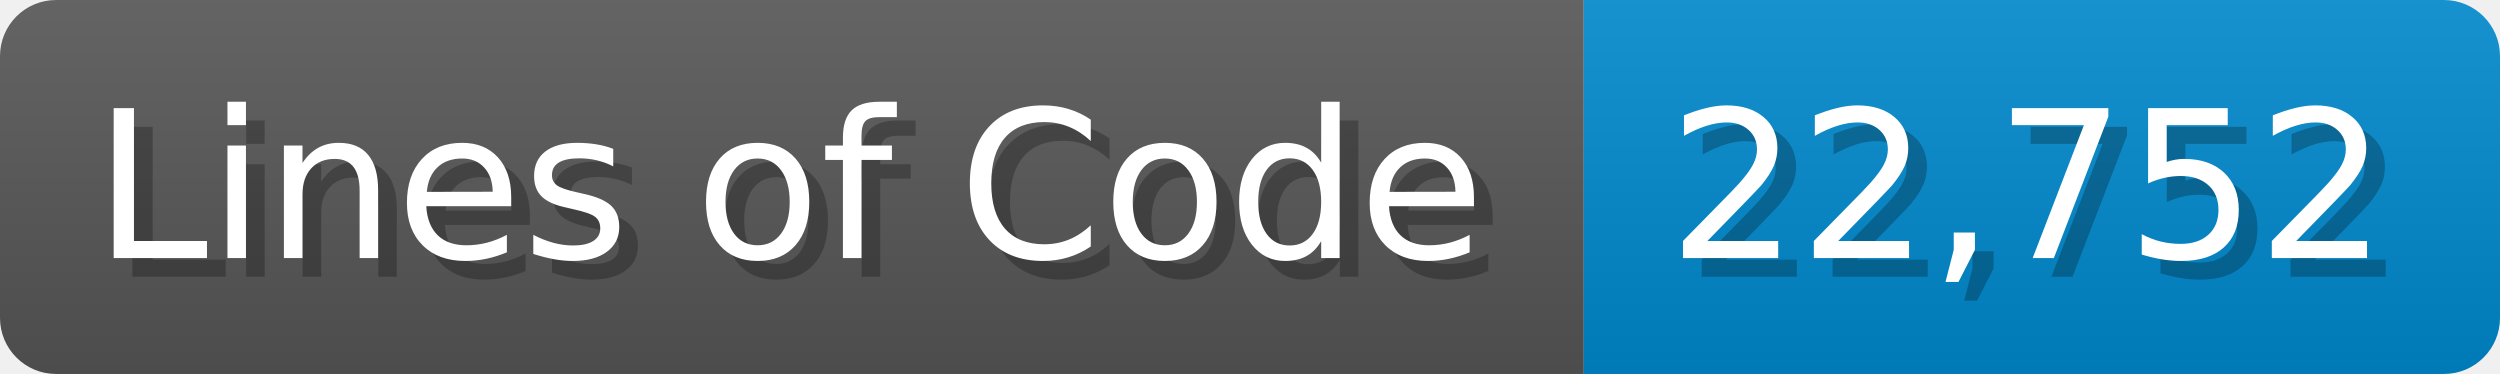
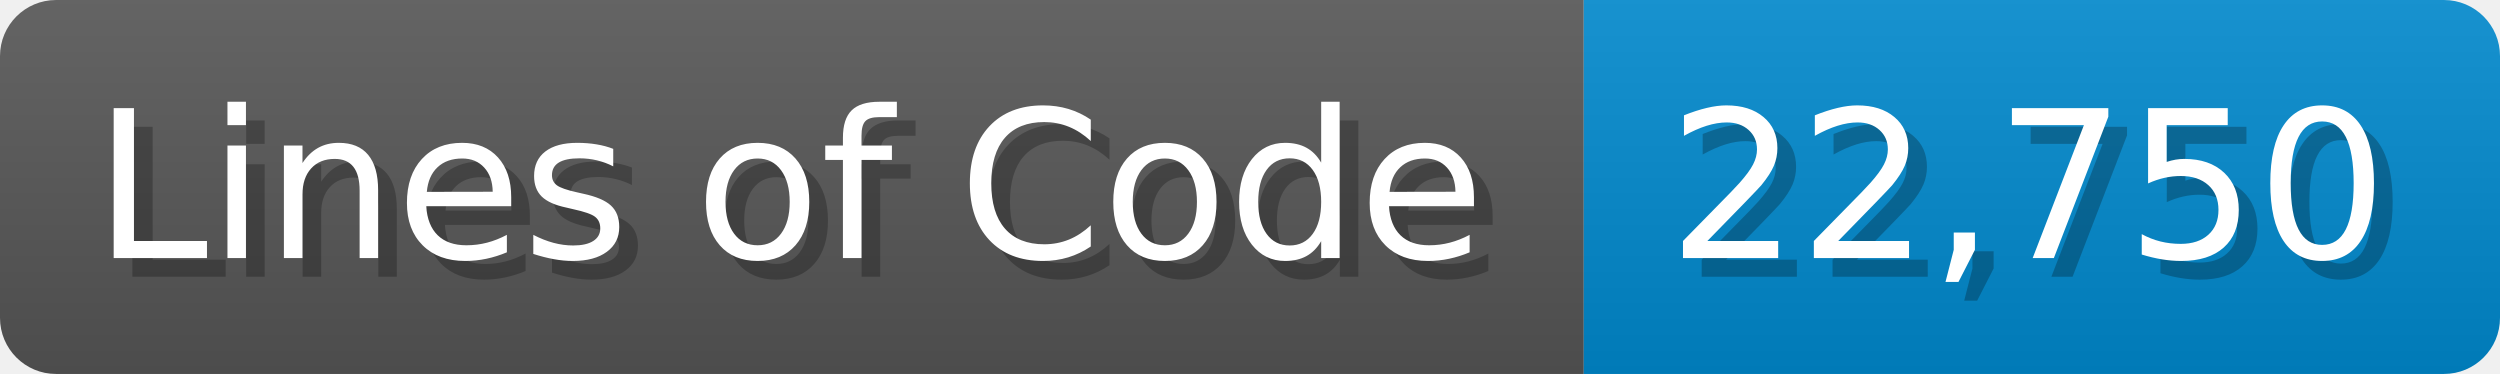
<svg xmlns="http://www.w3.org/2000/svg" width="133.7" height="20" viewBox="0 0 1337 200">
  <linearGradient id="a" x2="0" y2="100%">
    <stop offset="0" stop-opacity=".1" stop-color="#EEE" />
    <stop offset="1" stop-opacity=".1" />
  </linearGradient>
  <mask id="m">
    <rect width="1337" height="200" rx="30" fill="#FFF" />
  </mask>
  <g mask="url(#m)">
    <rect width="847" height="200" fill="#555" />
    <rect width="490" height="200" fill="#08C" x="847" />
    <rect width="1337" height="200" fill="url(#a)" />
  </g>
  <g fill="#fff" text-anchor="start" font-family="Verdana,DejaVu Sans,sans-serif" font-size="110">
    <text x="60" y="148" textLength="747" fill="#000" opacity="0.25">Lines of Code</text>
    <text x="50" y="138" textLength="747">Lines of Code</text>
-     <text x="902" y="148" textLength="390" fill="#000" opacity="0.25">22,752</text>
-     <text x="892" y="138" textLength="390">22,752</text>
+     <text x="902" y="148" textLength="390" fill="#000" opacity="0.25">22,750</text>
+     <text x="892" y="138" textLength="390">22,750</text>
  </g>
</svg>
